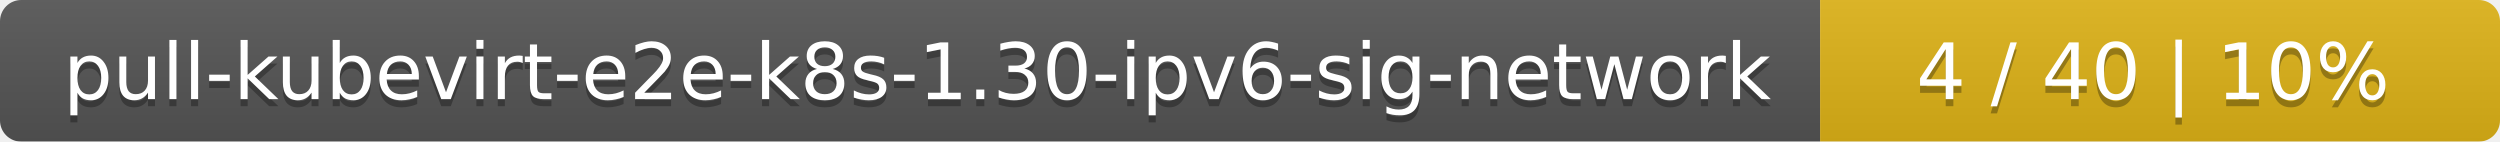
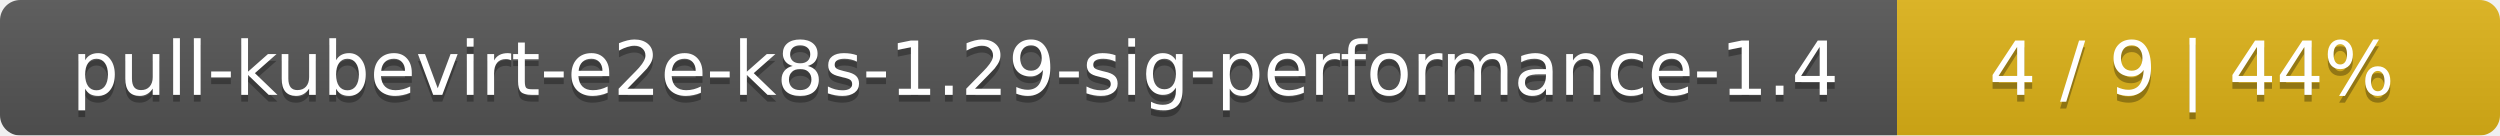
- <svg xmlns="http://www.w3.org/2000/svg" width="353" height="20">
+ <svg xmlns="http://www.w3.org/2000/svg" width="369" height="20">
  <linearGradient id="smooth" x2="0" y2="100%">
    <stop offset="0" stop-color="#bbb" stop-opacity=".1" />
    <stop offset="1" stop-opacity=".1" />
  </linearGradient>
  <mask id="round">
-     <rect width="353" height="20" rx="3" fill="#fff" />
+     <rect width="369" height="20" rx="3" fill="#fff" />
  </mask>
  <g mask="url(#round)">
-     <rect width="257" height="20" fill="#555" />
-     <rect x="257" width="96" height="20" fill="#dfb317" />
-     <rect width="353" height="20" fill="url(#smooth)" />
+     <rect width="280" height="20" fill="#555" />
+     <rect x="280" width="89" height="20" fill="#dfb317" />
+     <rect width="369" height="20" fill="url(#smooth)" />
  </g>
  <g fill="#fff" text-anchor="middle" font-family="DejaVu Sans,Verdana,Geneva,sans-serif" font-size="11">
-     <text x="129.5" y="15" fill="#010101" fill-opacity=".3">pull-kubevirt-e2e-k8s-1.30-ipv6-sig-network</text>
-     <text x="129.5" y="14">pull-kubevirt-e2e-k8s-1.30-ipv6-sig-network</text>
-     <text x="304" y="15" fill="#010101" fill-opacity=".3">4 / 40    |    10%</text>
-     <text x="304" y="14">4 / 40    |    10%</text>
+     <text x="141" y="15" fill="#010101" fill-opacity=".3">pull-kubevirt-e2e-k8s-1.29-sig-performance-1.4</text>
+     <text x="141" y="14">pull-kubevirt-e2e-k8s-1.29-sig-performance-1.4</text>
+     <text x="323.5" y="15" fill="#010101" fill-opacity=".3">4 / 9    |    44%</text>
+     <text x="323.5" y="14">4 / 9    |    44%</text>
  </g>
</svg>
